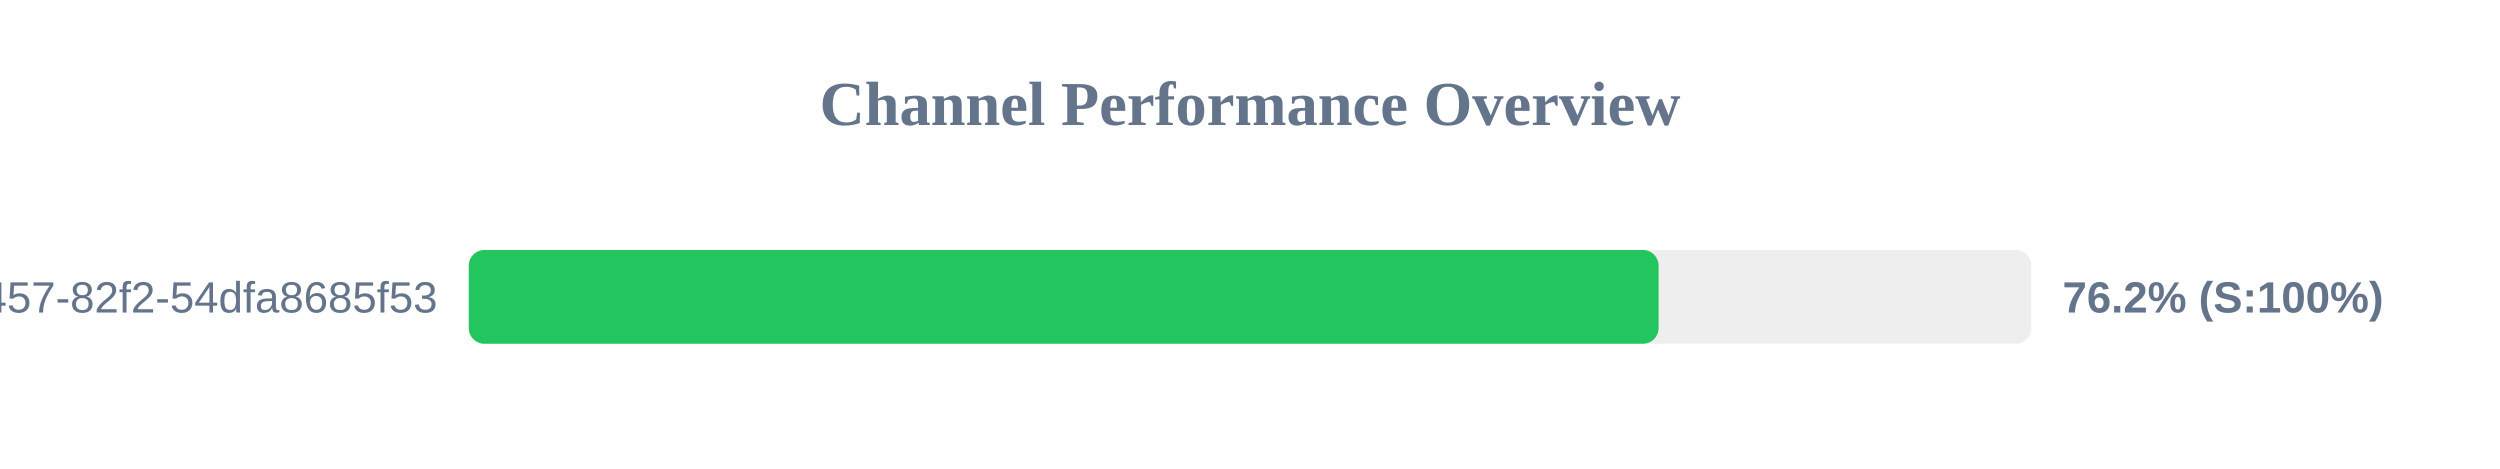
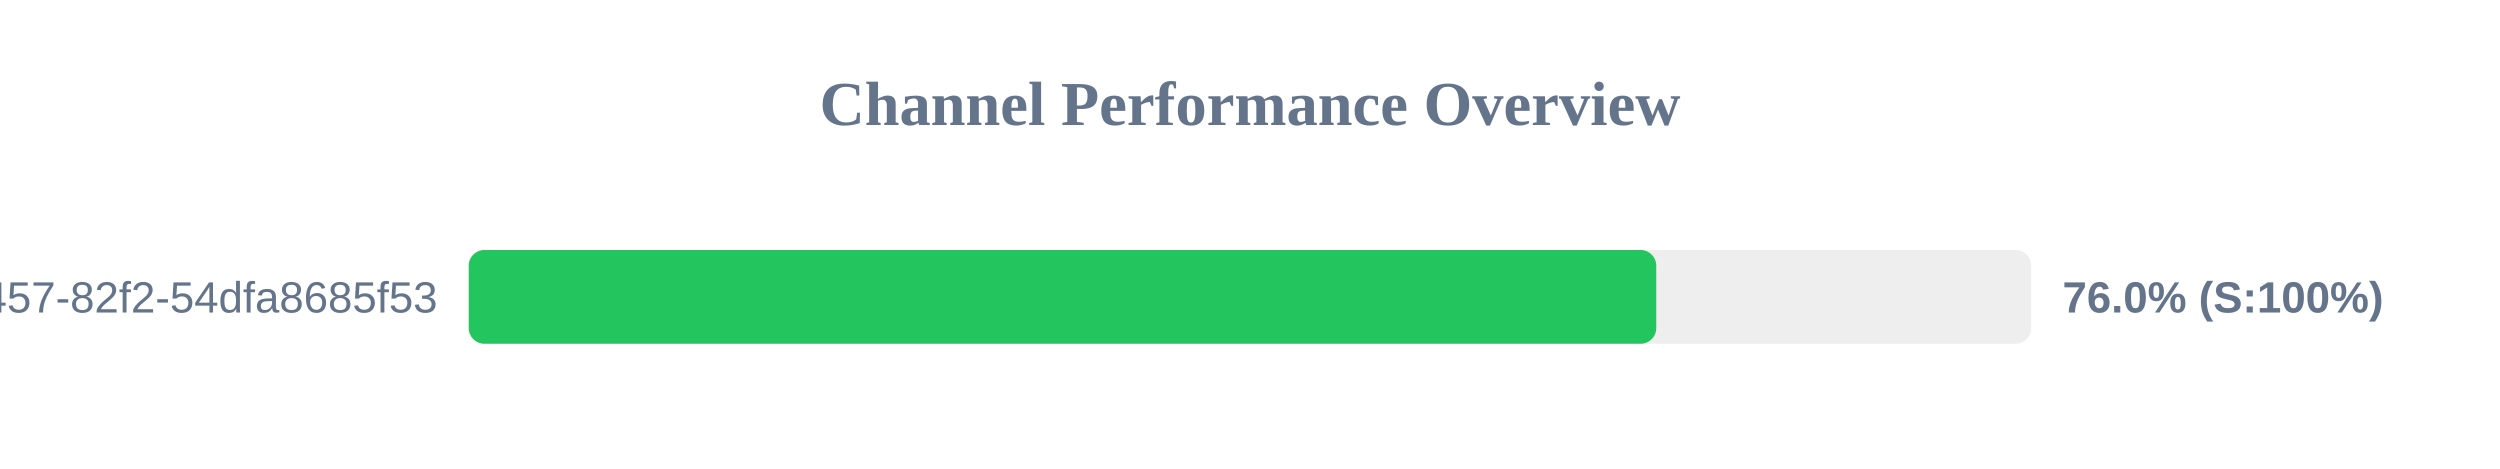
<svg xmlns="http://www.w3.org/2000/svg" width="800" height="150" version="1.1">
  <style>
        .row { font: 14px Arial; fill: #64748b; }
        .score { font: bold 14px Arial; fill: #64748b; }
    </style>
  <text x="400" y="40" text-anchor="middle" font-size="20px" font-weight="bold" fill="#64748b">Channel Performance Overview</text>
  <rect x="150" y="80" width="500" height="30" fill="#eee" rx="5" />
-   <rect x="150" y="80" width="380.75" height="30" fill="#22c55e" rx="5" />
+   <rect x="150" y="80" width="380.0" height="30" fill="#22c55e" rx="5" />
  <text x="140" y="100" text-anchor="end" class="row">?uuid=413c8b50-96bf-4457-82f2-54dfa8685f53</text>
-   <text x="660" y="100" text-anchor="start" class="score">76.2% (S:100%)</text>
+   <text x="660" y="100" text-anchor="start" class="score">76.0% (S:100%)</text>
</svg>
